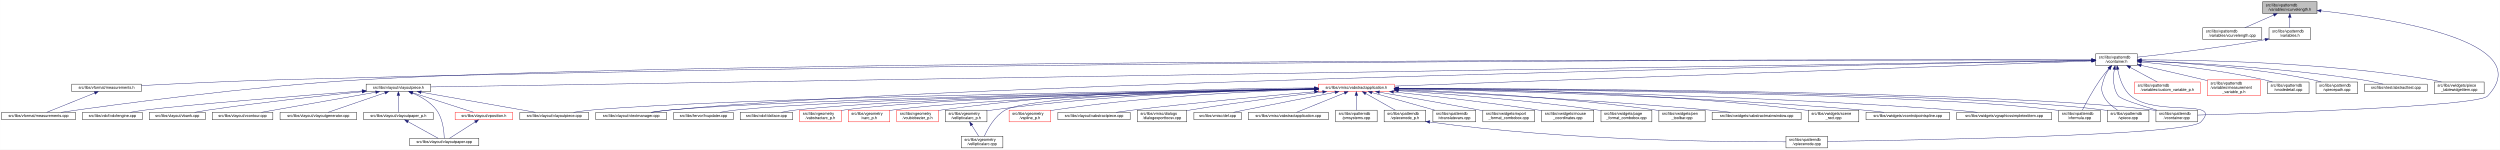
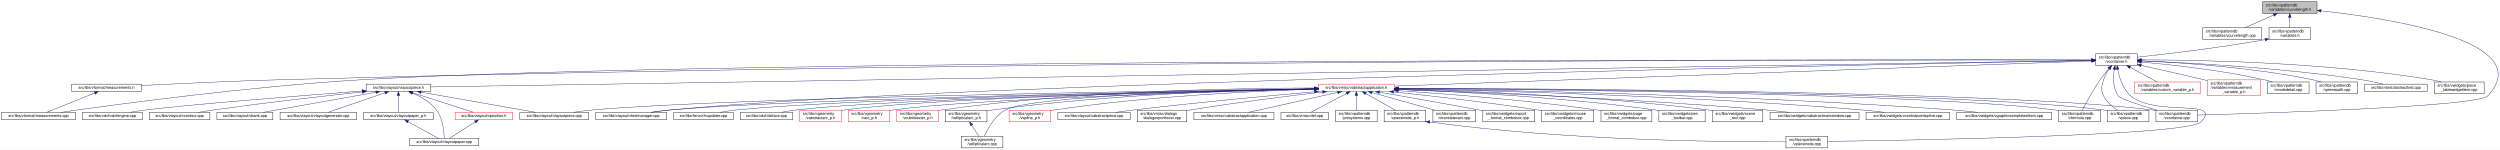
<svg xmlns="http://www.w3.org/2000/svg" xmlns:xlink="http://www.w3.org/1999/xlink" width="6433pt" height="385pt" viewBox="0.00 0.00 6432.71 385.00">
  <g id="graph0" class="graph" transform="scale(1 1) rotate(0) translate(4 381)">
    <polygon fill="white" stroke="transparent" points="-4,4 -4,-381 6428.71,-381 6428.71,4 -4,4" />
    <g id="node1" class="node">
      <g id="a_node1">
        <a xlink:title=" ">
          <polygon fill="#bfbfbf" stroke="black" points="5818,-346.5 5818,-376.5 5958,-376.5 5958,-346.5 5818,-346.5" />
          <text text-anchor="start" x="5826" y="-364.5" font-family="Helvetica,sans-Serif" font-size="10.00">src/libs/vpatterndb</text>
          <text text-anchor="middle" x="5888" y="-353.5" font-family="Helvetica,sans-Serif" font-size="10.00">/variables/vcurvelength.h</text>
        </a>
      </g>
    </g>
    <g id="node2" class="node">
      <g id="a_node2">
        <a xlink:href="../../d6/dd4/vcurvelength_8cpp.html" target="_top" xlink:title=" ">
          <polygon fill="white" stroke="black" points="5664,-279.5 5664,-309.5 5816,-309.5 5816,-279.5 5664,-279.5" />
          <text text-anchor="start" x="5672" y="-297.5" font-family="Helvetica,sans-Serif" font-size="10.00">src/libs/vpatterndb</text>
          <text text-anchor="middle" x="5740" y="-286.5" font-family="Helvetica,sans-Serif" font-size="10.00">/variables/vcurvelength.cpp</text>
        </a>
      </g>
    </g>
    <g id="edge1" class="edge">
      <path fill="none" stroke="midnightblue" d="M5846.49,-342.27C5822.92,-331.92 5793.86,-319.15 5772.05,-309.58" />
      <polygon fill="midnightblue" stroke="midnightblue" points="5845.32,-345.58 5855.89,-346.4 5848.14,-339.17 5845.32,-345.58" />
    </g>
    <g id="node3" class="node">
      <g id="a_node3">
        <a xlink:href="../../de/dca/variables_8h.html" target="_top" xlink:title=" ">
          <polygon fill="white" stroke="black" points="5834.5,-279.5 5834.5,-309.5 5941.5,-309.5 5941.5,-279.5 5834.5,-279.5" />
          <text text-anchor="start" x="5842.5" y="-297.5" font-family="Helvetica,sans-Serif" font-size="10.00">src/libs/vpatterndb</text>
          <text text-anchor="middle" x="5888" y="-286.5" font-family="Helvetica,sans-Serif" font-size="10.00">/variables.h</text>
        </a>
      </g>
    </g>
    <g id="edge2" class="edge">
      <path fill="none" stroke="midnightblue" d="M5888,-336.11C5888,-327.15 5888,-317.32 5888,-309.58" />
      <polygon fill="midnightblue" stroke="midnightblue" points="5884.5,-336.4 5888,-346.4 5891.5,-336.4 5884.5,-336.4" />
    </g>
    <g id="node32" class="node">
      <g id="a_node32">
        <a xlink:href="../../d6/d46/vcontainer_8cpp.html" target="_top" xlink:title=" ">
          <polygon fill="white" stroke="black" points="5543.5,-67.5 5543.5,-97.5 5650.5,-97.5 5650.5,-67.5 5543.5,-67.5" />
          <text text-anchor="start" x="5551.5" y="-85.5" font-family="Helvetica,sans-Serif" font-size="10.00">src/libs/vpatterndb</text>
          <text text-anchor="middle" x="5597" y="-74.5" font-family="Helvetica,sans-Serif" font-size="10.00">/vcontainer.cpp</text>
        </a>
      </g>
    </g>
    <g id="edge60" class="edge">
      <path fill="none" stroke="midnightblue" d="M5968.42,-353.08C6142.78,-334.17 6529.66,-275.3 6397,-134 6371.43,-106.77 5825.8,-89.69 5650.63,-84.89" />
      <polygon fill="midnightblue" stroke="midnightblue" points="5967.83,-349.62 5958.26,-354.16 5968.57,-356.58 5967.83,-349.62" />
    </g>
    <g id="node4" class="node">
      <g id="a_node4">
        <a xlink:href="../../d3/df7/vcontainer_8h.html" target="_top" xlink:title=" ">
          <polygon fill="white" stroke="black" points="5388.5,-212.5 5388.5,-242.5 5495.5,-242.5 5495.5,-212.5 5388.5,-212.5" />
          <text text-anchor="start" x="5396.5" y="-230.5" font-family="Helvetica,sans-Serif" font-size="10.00">src/libs/vpatterndb</text>
          <text text-anchor="middle" x="5442" y="-219.5" font-family="Helvetica,sans-Serif" font-size="10.00">/vcontainer.h</text>
        </a>
      </g>
    </g>
    <g id="edge3" class="edge">
      <path fill="none" stroke="midnightblue" d="M5824.44,-279.01C5700.93,-257.06 5567.85,-241.63 5495.53,-233.93" />
      <polygon fill="midnightblue" stroke="midnightblue" points="5823.99,-282.49 5834.46,-280.81 5825.23,-275.6 5823.99,-282.49" />
    </g>
    <g id="node5" class="node">
      <g id="a_node5">
        <a xlink:href="../../dc/db7/measurements_8h.html" target="_top" xlink:title=" ">
          <polygon fill="white" stroke="black" points="180.5,-145.5 180.5,-164.5 359.5,-164.5 359.5,-145.5 180.5,-145.5" />
          <text text-anchor="middle" x="270" y="-152.5" font-family="Helvetica,sans-Serif" font-size="10.00">src/libs/vformat/measurements.h</text>
        </a>
      </g>
    </g>
    <g id="edge4" class="edge">
      <path fill="none" stroke="midnightblue" d="M5378.11,-226.62C4964.81,-227.26 2626.57,-228.31 722,-176 596.17,-172.54 450.76,-165.58 359.59,-160.85" />
      <polygon fill="midnightblue" stroke="midnightblue" points="5378.37,-230.12 5388.36,-226.61 5378.36,-223.12 5378.37,-230.12" />
    </g>
    <g id="node6" class="node">
      <g id="a_node6">
        <a xlink:href="../../d9/de3/measurements_8cpp.html" target="_top" xlink:title=" ">
          <polygon fill="white" stroke="black" points="0,-73 0,-92 190,-92 190,-73 0,-73" />
          <text text-anchor="middle" x="95" y="-80" font-family="Helvetica,sans-Serif" font-size="10.00">src/libs/vformat/measurements.cpp</text>
        </a>
      </g>
    </g>
    <g id="edge6" class="edge">
      <path fill="none" stroke="midnightblue" d="M5377.99,-226.62C4897.59,-227.42 1850.33,-230.25 929,-176 636.33,-158.77 288.4,-111.46 152.96,-92.02" />
      <polygon fill="midnightblue" stroke="midnightblue" points="5378.21,-230.12 5388.2,-226.61 5378.2,-223.12 5378.21,-230.12" />
    </g>
    <g id="node7" class="node">
      <g id="a_node7">
        <a xlink:href="../../d6/de0/vlayoutpiece_8h.html" target="_top" xlink:title=" ">
          <polygon fill="white" stroke="black" points="938,-145.5 938,-164.5 1104,-164.5 1104,-145.5 938,-145.5" />
          <text text-anchor="middle" x="1021" y="-152.5" font-family="Helvetica,sans-Serif" font-size="10.00">src/libs/vlayout/vlayoutpiece.h</text>
        </a>
      </g>
    </g>
    <g id="edge7" class="edge">
      <path fill="none" stroke="midnightblue" d="M5378.33,-225.48C4884.15,-217.6 1665.26,-166.27 1104.31,-157.33" />
      <polygon fill="midnightblue" stroke="midnightblue" points="5378.43,-228.99 5388.49,-225.65 5378.54,-221.99 5378.43,-228.99" />
    </g>
    <g id="node16" class="node">
      <g id="a_node16">
        <a xlink:href="../../d8/d70/vtextmanager_8cpp.html" target="_top" xlink:title=" ">
          <polygon fill="white" stroke="black" points="1529,-73 1529,-92 1711,-92 1711,-73 1529,-73" />
          <text text-anchor="middle" x="1620" y="-80" font-family="Helvetica,sans-Serif" font-size="10.00">src/libs/vlayout/vtextmanager.cpp</text>
        </a>
      </g>
    </g>
    <g id="edge18" class="edge">
      <path fill="none" stroke="midnightblue" d="M5378.44,-225.37C4949.44,-217.57 2471.56,-169.98 1720,-98 1704.37,-96.5 1687.45,-94.28 1672.04,-92.02" />
      <polygon fill="midnightblue" stroke="midnightblue" points="5378.42,-228.87 5388.48,-225.55 5378.55,-221.87 5378.42,-228.87" />
    </g>
    <g id="node17" class="node">
      <g id="a_node17">
        <a xlink:href="../../d5/d74/vabstractapplication_8h.html" target="_top" xlink:title=" ">
          <polygon fill="white" stroke="red" points="3388.5,-145.5 3388.5,-164.5 3583.5,-164.5 3583.5,-145.5 3388.5,-145.5" />
          <text text-anchor="middle" x="3486" y="-152.5" font-family="Helvetica,sans-Serif" font-size="10.00">src/libs/vmisc/vabstractapplication.h</text>
        </a>
      </g>
    </g>
    <g id="edge19" class="edge">
      <path fill="none" stroke="midnightblue" d="M5378.23,-224.2C5092.62,-213.91 3929.96,-172 3583.73,-159.52" />
      <polygon fill="midnightblue" stroke="midnightblue" points="5378.29,-227.71 5388.41,-224.57 5378.54,-220.71 5378.29,-227.71" />
    </g>
    <g id="node31" class="node">
      <g id="a_node31">
        <a xlink:href="../../db/d11/vformula_8cpp.html" target="_top" xlink:title=" ">
          <polygon fill="white" stroke="black" points="5293.5,-67.5 5293.5,-97.5 5400.5,-97.5 5400.5,-67.5 5293.5,-67.5" />
          <text text-anchor="start" x="5301.5" y="-85.5" font-family="Helvetica,sans-Serif" font-size="10.00">src/libs/vpatterndb</text>
          <text text-anchor="middle" x="5347" y="-74.5" font-family="Helvetica,sans-Serif" font-size="10.00">/vformula.cpp</text>
        </a>
      </g>
    </g>
    <g id="edge52" class="edge">
      <path fill="none" stroke="midnightblue" d="M5422.44,-204.68C5415.06,-196.01 5406.8,-185.79 5400,-176 5381.63,-149.55 5363.75,-116.32 5354.18,-97.75" />
      <polygon fill="midnightblue" stroke="midnightblue" points="5419.98,-207.18 5429.18,-212.44 5425.27,-202.59 5419.98,-207.18" />
    </g>
    <g id="edge53" class="edge">
      <path fill="none" stroke="midnightblue" d="M5436.41,-202.29C5433.2,-182 5432.31,-153.32 5447,-134 5453.32,-125.69 5505.02,-109.44 5545.98,-97.62" />
      <polygon fill="midnightblue" stroke="midnightblue" points="5433.01,-203.13 5438.28,-212.32 5439.89,-201.84 5433.01,-203.13" />
    </g>
    <g id="node33" class="node">
      <g id="a_node33">
        <a xlink:href="../../df/d7a/vpiece_8cpp.html" target="_top" xlink:title=" ">
          <polygon fill="white" stroke="black" points="5418.5,-67.5 5418.5,-97.5 5525.5,-97.5 5525.5,-67.5 5418.5,-67.5" />
          <text text-anchor="start" x="5426.5" y="-85.5" font-family="Helvetica,sans-Serif" font-size="10.00">src/libs/vpatterndb</text>
          <text text-anchor="middle" x="5472" y="-74.5" font-family="Helvetica,sans-Serif" font-size="10.00">/vpiece.cpp</text>
        </a>
      </g>
    </g>
-     <g id="edge54" class="edge">
+     <g id="edge55" class="edge">
      <path fill="none" stroke="midnightblue" d="M5423.41,-204.14C5417.62,-195.83 5411.97,-185.98 5409,-176 5403.67,-158.11 5400.92,-150.83 5409,-134 5416.46,-118.46 5431.3,-106.19 5444.7,-97.64" />
      <polygon fill="midnightblue" stroke="midnightblue" points="5420.61,-206.25 5429.39,-212.19 5426.23,-202.07 5420.61,-206.25" />
    </g>
    <g id="node35" class="node">
      <g id="a_node35">
        <a xlink:href="../../d8/dba/vpiecenode_8cpp.html" target="_top" xlink:title=" ">
          <polygon fill="white" stroke="black" points="4591.5,-0.5 4591.5,-30.5 4698.5,-30.5 4698.5,-0.5 4591.5,-0.5" />
          <text text-anchor="start" x="4599.5" y="-18.5" font-family="Helvetica,sans-Serif" font-size="10.00">src/libs/vpatterndb</text>
          <text text-anchor="middle" x="4645" y="-7.5" font-family="Helvetica,sans-Serif" font-size="10.00">/vpiecenode.cpp</text>
        </a>
      </g>
    </g>
    <g id="edge56" class="edge">
      <path fill="none" stroke="midnightblue" d="M5445.12,-202.61C5449.19,-181.38 5458.41,-151.13 5479,-134 5544.63,-79.41 5717.84,-128.84 5659,-67 5625.65,-31.94 4903.21,-19.87 4698.58,-17.15" />
      <polygon fill="midnightblue" stroke="midnightblue" points="5441.67,-202.05 5443.47,-212.49 5448.57,-203.2 5441.67,-202.05" />
    </g>
    <g id="node45" class="node">
      <g id="a_node45">
        <a xlink:href="../../d3/d02/custom__variable__p_8h.html" target="_top" xlink:title=" ">
          <polygon fill="white" stroke="red" points="5488.5,-140 5488.5,-170 5657.5,-170 5657.5,-140 5488.5,-140" />
          <text text-anchor="start" x="5496.5" y="-158" font-family="Helvetica,sans-Serif" font-size="10.00">src/libs/vpatterndb</text>
          <text text-anchor="middle" x="5573" y="-147" font-family="Helvetica,sans-Serif" font-size="10.00">/variables/custom_variable_p.h</text>
        </a>
      </g>
    </g>
    <g id="edge50" class="edge">
      <path fill="none" stroke="midnightblue" d="M5477.2,-207.56C5499.13,-195.76 5526.87,-180.83 5546.85,-170.07" />
      <polygon fill="midnightblue" stroke="midnightblue" points="5475.34,-204.58 5468.19,-212.4 5478.66,-210.75 5475.34,-204.58" />
    </g>
    <g id="node46" class="node">
      <g id="a_node46">
        <a xlink:href="../../d7/d8a/measurement__variable__p_8h.html" target="_top" xlink:title=" ">
          <polygon fill="white" stroke="red" points="5676,-134.5 5676,-175.5 5812,-175.5 5812,-134.5 5676,-134.5" />
          <text text-anchor="start" x="5684" y="-163.5" font-family="Helvetica,sans-Serif" font-size="10.00">src/libs/vpatterndb</text>
          <text text-anchor="start" x="5684" y="-152.5" font-family="Helvetica,sans-Serif" font-size="10.00">/variables/measurement</text>
          <text text-anchor="middle" x="5744" y="-141.5" font-family="Helvetica,sans-Serif" font-size="10.00">_variable_p.h</text>
        </a>
      </g>
    </g>
    <g id="edge51" class="edge">
      <path fill="none" stroke="midnightblue" d="M5505.4,-212.72C5550.32,-202.84 5611.95,-189.02 5666,-176 5669.26,-175.21 5672.6,-174.4 5675.96,-173.57" />
      <polygon fill="midnightblue" stroke="midnightblue" points="5504.52,-209.33 5495.51,-214.9 5506.03,-216.17 5504.52,-209.33" />
    </g>
    <g id="node47" class="node">
      <g id="a_node47">
        <a xlink:href="../../d6/d91/vnodedetail_8cpp.html" target="_top" xlink:title=" ">
          <polygon fill="white" stroke="black" points="5830.5,-140 5830.5,-170 5937.5,-170 5937.5,-140 5830.5,-140" />
          <text text-anchor="start" x="5838.5" y="-158" font-family="Helvetica,sans-Serif" font-size="10.00">src/libs/vpatterndb</text>
          <text text-anchor="middle" x="5884" y="-147" font-family="Helvetica,sans-Serif" font-size="10.00">/vnodedetail.cpp</text>
        </a>
      </g>
    </g>
-     <g id="edge55" class="edge">
+     <g id="edge54" class="edge">
      <path fill="none" stroke="midnightblue" d="M5505.89,-221.42C5581.71,-214.61 5711.64,-200.45 5821,-176 5828.28,-174.37 5835.92,-172.28 5843.28,-170.07" />
      <polygon fill="midnightblue" stroke="midnightblue" points="5505.21,-217.97 5495.56,-222.34 5505.83,-224.94 5505.21,-217.97" />
    </g>
    <g id="node48" class="node">
      <g id="a_node48">
        <a xlink:href="../../da/de1/vpiecepath_8cpp.html" target="_top" xlink:title=" ">
          <polygon fill="white" stroke="black" points="5955.5,-140 5955.5,-170 6062.5,-170 6062.5,-140 5955.5,-140" />
          <text text-anchor="start" x="5963.5" y="-158" font-family="Helvetica,sans-Serif" font-size="10.00">src/libs/vpatterndb</text>
          <text text-anchor="middle" x="6009" y="-147" font-family="Helvetica,sans-Serif" font-size="10.00">/vpiecepath.cpp</text>
        </a>
      </g>
    </g>
    <g id="edge57" class="edge">
      <path fill="none" stroke="midnightblue" d="M5505.67,-224.35C5601.91,-220.16 5789.78,-208.26 5946,-176 5953.53,-174.45 5961.43,-172.33 5969,-170.06" />
      <polygon fill="midnightblue" stroke="midnightblue" points="5505.36,-220.86 5495.52,-224.78 5505.66,-227.86 5505.36,-220.86" />
    </g>
    <g id="node49" class="node">
      <g id="a_node49">
        <a xlink:href="../../d1/d3a/abstracttest_8cpp.html" target="_top" xlink:title=" ">
          <polygon fill="white" stroke="black" points="6080.5,-145.5 6080.5,-164.5 6241.5,-164.5 6241.5,-145.5 6080.5,-145.5" />
          <text text-anchor="middle" x="6161" y="-152.5" font-family="Helvetica,sans-Serif" font-size="10.00">src/libs/vtest/abstracttest.cpp</text>
        </a>
      </g>
    </g>
    <g id="edge58" class="edge">
      <path fill="none" stroke="midnightblue" d="M5506.12,-224.35C5620.41,-219.85 5866.6,-207.15 6072,-176 6090.79,-173.15 6111.52,-168.58 6128.24,-164.52" />
      <polygon fill="midnightblue" stroke="midnightblue" points="5505.67,-220.86 5495.81,-224.75 5505.94,-227.86 5505.67,-220.86" />
    </g>
    <g id="node50" class="node">
      <g id="a_node50">
        <a xlink:href="../../da/db4/piece__tablewidgetitem_8cpp.html" target="_top" xlink:title=" ">
          <polygon fill="white" stroke="black" points="6260,-140 6260,-170 6388,-170 6388,-140 6260,-140" />
          <text text-anchor="start" x="6268" y="-158" font-family="Helvetica,sans-Serif" font-size="10.00">src/libs/vwidgets/piece</text>
          <text text-anchor="middle" x="6324" y="-147" font-family="Helvetica,sans-Serif" font-size="10.00">_tablewidgetitem.cpp</text>
        </a>
      </g>
    </g>
    <g id="edge59" class="edge">
      <path fill="none" stroke="midnightblue" d="M5506.27,-226.94C5643.85,-226.91 5976.7,-221.64 6251,-176 6259.94,-174.51 6269.37,-172.37 6278.37,-170.04" />
      <polygon fill="midnightblue" stroke="midnightblue" points="5505.92,-223.44 5495.92,-226.93 5505.91,-230.44 5505.92,-223.44" />
    </g>
    <g id="edge5" class="edge">
      <path fill="none" stroke="midnightblue" d="M239.56,-141.74C204.25,-127.51 146.97,-104.44 116.18,-92.03" />
      <polygon fill="midnightblue" stroke="midnightblue" points="238.31,-145.01 248.89,-145.5 240.92,-138.51 238.31,-145.01" />
    </g>
    <g id="node8" class="node">
      <g id="a_node8">
        <a xlink:href="../../dd/d66/vdxfengine_8cpp.html" target="_top" xlink:title=" ">
          <polygon fill="white" stroke="black" points="208,-73 208,-92 362,-92 362,-73 208,-73" />
          <text text-anchor="middle" x="285" y="-80" font-family="Helvetica,sans-Serif" font-size="10.00">src/libs/vdxf/vdxfengine.cpp</text>
        </a>
      </g>
    </g>
    <g id="edge8" class="edge">
      <path fill="none" stroke="midnightblue" d="M927.58,-146.89C774.32,-135.07 476.03,-111.36 371,-98 358.08,-96.36 344.14,-94.18 331.32,-92.02" />
      <polygon fill="midnightblue" stroke="midnightblue" points="927.67,-150.41 937.91,-147.69 928.21,-143.43 927.67,-150.41" />
    </g>
    <g id="node9" class="node">
      <g id="a_node9">
-         <a xlink:href="../../de/da8/vbank_8cpp.html" target="_top" xlink:title=" ">
-           <polygon fill="white" stroke="black" points="380,-73 380,-92 524,-92 524,-73 380,-73" />
-           <text text-anchor="middle" x="452" y="-80" font-family="Helvetica,sans-Serif" font-size="10.00">src/libs/vlayout/vbank.cpp</text>
+         <a xlink:href="../../df/d5d/vcontour_8cpp.html" target="_top" xlink:title=" ">
+           <polygon fill="white" stroke="black" points="380,-73 380,-92 536,-92 536,-73 380,-73" />
+           <text text-anchor="middle" x="458" y="-80" font-family="Helvetica,sans-Serif" font-size="10.00">src/libs/vlayout/vcontour.cpp</text>
        </a>
      </g>
    </g>
    <g id="edge9" class="edge">
-       <path fill="none" stroke="midnightblue" d="M927.69,-145.05C829.31,-135.21 669.9,-118.09 533,-98 521.27,-96.28 508.63,-94.15 496.9,-92.06" />
-       <polygon fill="midnightblue" stroke="midnightblue" points="927.6,-148.56 937.9,-146.07 928.3,-141.6 927.6,-148.56" />
+       <path fill="none" stroke="midnightblue" d="M928.32,-144.43C832.27,-134.2 677.87,-116.88 545,-98 532.57,-96.23 519.17,-94.11 506.71,-92.04" />
+       <polygon fill="midnightblue" stroke="midnightblue" points="927.98,-147.91 938.29,-145.49 928.72,-140.95 927.98,-147.91" />
    </g>
    <g id="node10" class="node">
      <g id="a_node10">
-         <a xlink:href="../../df/d5d/vcontour_8cpp.html" target="_top" xlink:title=" ">
-           <polygon fill="white" stroke="black" points="542,-73 542,-92 698,-92 698,-73 542,-73" />
-           <text text-anchor="middle" x="620" y="-80" font-family="Helvetica,sans-Serif" font-size="10.00">src/libs/vlayout/vcontour.cpp</text>
+         <a xlink:href="../../de/da8/vbank_8cpp.html" target="_top" xlink:title=" ">
+           <polygon fill="white" stroke="black" points="554,-73 554,-92 698,-92 698,-73 554,-73" />
+           <text text-anchor="middle" x="626" y="-80" font-family="Helvetica,sans-Serif" font-size="10.00">src/libs/vlayout/vbank.cpp</text>
        </a>
      </g>
    </g>
    <g id="edge10" class="edge">
-       <path fill="none" stroke="midnightblue" d="M962.3,-143.68C882.81,-129.71 742.41,-105.02 668.54,-92.03" />
-       <polygon fill="midnightblue" stroke="midnightblue" points="962.18,-147.21 972.63,-145.5 963.39,-140.32 962.18,-147.21" />
+       <path fill="none" stroke="midnightblue" d="M962.98,-143.66C899.96,-132.44 796.33,-113.96 707,-98 696.17,-96.07 684.53,-93.98 673.54,-92.02" />
+       <polygon fill="midnightblue" stroke="midnightblue" points="962.66,-147.16 973.12,-145.47 963.89,-140.27 962.66,-147.16" />
    </g>
    <g id="node11" class="node">
      <g id="a_node11">
        <a xlink:href="../../d3/d39/vlayoutgenerator_8cpp.html" target="_top" xlink:title=" ">
          <polygon fill="white" stroke="black" points="716.5,-73 716.5,-92 913.5,-92 913.5,-73 716.5,-73" />
          <text text-anchor="middle" x="815" y="-80" font-family="Helvetica,sans-Serif" font-size="10.00">src/libs/vlayout/vlayoutgenerator.cpp</text>
        </a>
      </g>
    </g>
    <g id="edge11" class="edge">
      <path fill="none" stroke="midnightblue" d="M986.49,-142.19C945.05,-128.01 876.57,-104.57 839.94,-92.03" />
      <polygon fill="midnightblue" stroke="midnightblue" points="985.56,-145.57 996.15,-145.5 987.82,-138.95 985.56,-145.57" />
    </g>
    <g id="node12" class="node">
      <g id="a_node12">
        <a xlink:href="../../d2/d2d/vlayoutpaper__p_8h.html" target="_top" xlink:title=" ">
          <polygon fill="white" stroke="black" points="931.5,-73 931.5,-92 1110.5,-92 1110.5,-73 931.5,-73" />
          <text text-anchor="middle" x="1021" y="-80" font-family="Helvetica,sans-Serif" font-size="10.00">src/libs/vlayout/vlayoutpaper_p.h</text>
        </a>
      </g>
    </g>
    <g id="edge12" class="edge">
      <path fill="none" stroke="midnightblue" d="M1021,-134.94C1021,-121.03 1021,-102.82 1021,-92.22" />
      <polygon fill="midnightblue" stroke="midnightblue" points="1017.5,-135.36 1021,-145.36 1024.5,-135.36 1017.5,-135.36" />
    </g>
    <g id="node13" class="node">
      <g id="a_node13">
        <a xlink:href="../../d1/dd1/vlayoutpaper_8cpp.html" target="_top" xlink:title=" ">
          <polygon fill="white" stroke="black" points="1050,-6 1050,-25 1228,-25 1228,-6 1050,-6" />
          <text text-anchor="middle" x="1139" y="-13" font-family="Helvetica,sans-Serif" font-size="10.00">src/libs/vlayout/vlayoutpaper.cpp</text>
        </a>
      </g>
    </g>
    <g id="edge14" class="edge">
      <path fill="none" stroke="midnightblue" d="M1057.25,-141.63C1078.26,-132.67 1103.55,-118.49 1119,-98 1135.84,-75.67 1138.67,-40.99 1139.03,-25.05" />
      <polygon fill="midnightblue" stroke="midnightblue" points="1055.91,-138.4 1047.94,-145.39 1058.53,-144.89 1055.91,-138.4" />
    </g>
    <g id="node14" class="node">
      <g id="a_node14">
+         <a xlink:href="../../db/d5c/vposition_8h.html" target="_top" xlink:title=" ">
+           <polygon fill="white" stroke="red" points="1167,-73 1167,-92 1315,-92 1315,-73 1167,-73" />
+           <text text-anchor="middle" x="1241" y="-80" font-family="Helvetica,sans-Serif" font-size="10.00">src/libs/vlayout/vposition.h</text>
+         </a>
+       </g>
+     </g>
+     <g id="edge15" class="edge">
+       <path fill="none" stroke="midnightblue" d="M1057.3,-142.37C1101.49,-128.21 1175.08,-104.62 1214.37,-92.03" />
+       <polygon fill="midnightblue" stroke="midnightblue" points="1055.99,-139.11 1047.54,-145.5 1058.13,-145.78 1055.99,-139.11" />
+     </g>
+     <g id="node15" class="node">
+       <g id="a_node15">
        <a xlink:href="../../dd/d70/vlayoutpiece_8cpp.html" target="_top" xlink:title=" ">
          <polygon fill="white" stroke="black" points="1333.5,-73 1333.5,-92 1510.5,-92 1510.5,-73 1333.5,-73" />
          <text text-anchor="middle" x="1422" y="-80" font-family="Helvetica,sans-Serif" font-size="10.00">src/libs/vlayout/vlayoutpiece.cpp</text>
        </a>
      </g>
    </g>
-     <g id="edge15" class="edge">
+     <g id="edge17" class="edge">
      <path fill="none" stroke="midnightblue" d="M1079.7,-143.68C1159.19,-129.71 1299.59,-105.02 1373.46,-92.03" />
      <polygon fill="midnightblue" stroke="midnightblue" points="1078.61,-140.32 1069.37,-145.5 1079.82,-147.21 1078.61,-140.32" />
-     </g>
-     <g id="node15" class="node">
-       <g id="a_node15">
-         <a xlink:href="../../db/d5c/vposition_8h.html" target="_top" xlink:title=" ">
-           <polygon fill="white" stroke="red" points="1167,-73 1167,-92 1315,-92 1315,-73 1167,-73" />
-           <text text-anchor="middle" x="1241" y="-80" font-family="Helvetica,sans-Serif" font-size="10.00">src/libs/vlayout/vposition.h</text>
-         </a>
-       </g>
-     </g>
-     <g id="edge16" class="edge">
-       <path fill="none" stroke="midnightblue" d="M1057.3,-142.37C1101.49,-128.21 1175.08,-104.62 1214.37,-92.03" />
-       <polygon fill="midnightblue" stroke="midnightblue" points="1055.99,-139.11 1047.54,-145.5 1058.13,-145.78 1055.99,-139.11" />
    </g>
    <g id="edge13" class="edge">
      <path fill="none" stroke="midnightblue" d="M1045.89,-67.79C1069.28,-54.9 1103.56,-36.02 1123.34,-25.13" />
      <polygon fill="midnightblue" stroke="midnightblue" points="1043.98,-64.84 1036.91,-72.73 1047.36,-70.97 1043.98,-64.84" />
    </g>
-     <g id="edge17" class="edge">
+     <g id="edge16" class="edge">
      <path fill="none" stroke="midnightblue" d="M1218.67,-67.27C1198.48,-54.4 1169.41,-35.88 1152.54,-25.13" />
      <polygon fill="midnightblue" stroke="midnightblue" points="1216.93,-70.31 1227.24,-72.73 1220.69,-64.41 1216.93,-70.31" />
    </g>
    <g id="edge30" class="edge">
      <path fill="none" stroke="midnightblue" d="M3378.37,-152.62C3022.46,-147.77 1885.44,-130.13 1520,-98 1504.24,-96.61 1487.15,-94.35 1471.72,-92.02" />
      <polygon fill="midnightblue" stroke="midnightblue" points="3378.37,-156.12 3388.42,-152.75 3378.47,-149.12 3378.37,-156.12" />
    </g>
-     <g id="edge32" class="edge">
+     <g id="edge31" class="edge">
      <path fill="none" stroke="midnightblue" d="M3378.42,-152.17C3047.03,-146.3 2044.65,-126.59 1720,-98 1704.01,-96.59 1686.68,-94.34 1671,-92.02" />
      <polygon fill="midnightblue" stroke="midnightblue" points="3378.44,-155.68 3388.5,-152.35 3378.56,-148.68 3378.44,-155.68" />
    </g>
    <g id="node18" class="node">
      <g id="a_node18">
        <a xlink:href="../../d4/d90/fvupdater_8cpp.html" target="_top" xlink:title=" ">
          <polygon fill="white" stroke="black" points="1729.5,-73 1729.5,-92 1882.5,-92 1882.5,-73 1729.5,-73" />
          <text text-anchor="middle" x="1806" y="-80" font-family="Helvetica,sans-Serif" font-size="10.00">src/libs/fervor/fvupdater.cpp</text>
        </a>
      </g>
    </g>
    <g id="edge20" class="edge">
      <path fill="none" stroke="midnightblue" d="M3378,-152.09C3068.22,-146.33 2180.41,-127.63 1891,-98 1877.3,-96.6 1862.47,-94.33 1849.09,-92" />
      <polygon fill="midnightblue" stroke="midnightblue" points="3378.27,-155.6 3388.33,-152.29 3378.4,-148.6 3378.27,-155.6" />
    </g>
    <g id="node19" class="node">
      <g id="a_node19">
        <a xlink:href="../../d9/dc8/dxiface_8cpp.html" target="_top" xlink:title=" ">
          <polygon fill="white" stroke="black" points="1900.5,-73 1900.5,-92 2035.5,-92 2035.5,-73 1900.5,-73" />
          <text text-anchor="middle" x="1968" y="-80" font-family="Helvetica,sans-Serif" font-size="10.00">src/libs/vdxf/dxiface.cpp</text>
        </a>
      </g>
    </g>
    <g id="edge21" class="edge">
      <path fill="none" stroke="midnightblue" d="M3378.31,-151.91C3089.52,-145.97 2302.3,-127.49 2044,-98 2031.72,-96.6 2018.45,-94.33 2006.49,-92" />
      <polygon fill="midnightblue" stroke="midnightblue" points="3378.3,-155.41 3388.37,-152.12 3378.45,-148.41 3378.3,-155.41" />
    </g>
    <g id="node20" class="node">
      <g id="a_node20">
        <a xlink:href="../../da/d75/vabstractarc__p_8h.html" target="_top" xlink:title=" ">
          <polygon fill="white" stroke="red" points="2053.5,-67.5 2053.5,-97.5 2160.5,-97.5 2160.5,-67.5 2053.5,-67.5" />
          <text text-anchor="start" x="2061.5" y="-85.5" font-family="Helvetica,sans-Serif" font-size="10.00">src/libs/vgeometry</text>
          <text text-anchor="middle" x="2107" y="-74.5" font-family="Helvetica,sans-Serif" font-size="10.00">/vabstractarc_p.h</text>
        </a>
      </g>
    </g>
    <g id="edge22" class="edge">
      <path fill="none" stroke="midnightblue" d="M3378.14,-152.02C3106.9,-146.61 2401.53,-129.85 2169,-98 2166.26,-97.62 2163.47,-97.18 2160.65,-96.7" />
      <polygon fill="midnightblue" stroke="midnightblue" points="3378.31,-155.52 3388.38,-152.22 3378.45,-148.52 3378.31,-155.52" />
    </g>
    <g id="node21" class="node">
      <g id="a_node21">
        <a xlink:href="../../dc/da3/varc__p_8h.html" target="_top" xlink:title=" ">
          <polygon fill="white" stroke="red" points="2178.5,-67.5 2178.5,-97.5 2285.5,-97.5 2285.5,-67.5 2178.5,-67.5" />
          <text text-anchor="start" x="2186.5" y="-85.5" font-family="Helvetica,sans-Serif" font-size="10.00">src/libs/vgeometry</text>
          <text text-anchor="middle" x="2232" y="-74.5" font-family="Helvetica,sans-Serif" font-size="10.00">/varc_p.h</text>
        </a>
      </g>
    </g>
    <g id="edge23" class="edge">
      <path fill="none" stroke="midnightblue" d="M3378.13,-151.46C3125.57,-145.1 2501.57,-126.9 2294,-98 2291.26,-97.62 2288.47,-97.17 2285.66,-96.68" />
      <polygon fill="midnightblue" stroke="midnightblue" points="3378.33,-154.96 3388.42,-151.72 3378.51,-147.97 3378.33,-154.96" />
    </g>
    <g id="node22" class="node">
      <g id="a_node22">
        <a xlink:href="../../d5/d8e/vcubicbezier__p_8h.html" target="_top" xlink:title=" ">
          <polygon fill="white" stroke="red" points="2303.5,-67.5 2303.5,-97.5 2410.5,-97.5 2410.5,-67.5 2303.5,-67.5" />
          <text text-anchor="start" x="2311.5" y="-85.5" font-family="Helvetica,sans-Serif" font-size="10.00">src/libs/vgeometry</text>
          <text text-anchor="middle" x="2357" y="-74.5" font-family="Helvetica,sans-Serif" font-size="10.00">/vcubicbezier_p.h</text>
        </a>
      </g>
    </g>
    <g id="edge24" class="edge">
      <path fill="none" stroke="midnightblue" d="M3378.19,-154.63C3184.94,-154.37 2767.22,-147.46 2419,-98 2416.26,-97.61 2413.47,-97.16 2410.66,-96.66" />
      <polygon fill="midnightblue" stroke="midnightblue" points="3378.34,-158.13 3388.35,-154.64 3378.35,-151.13 3378.34,-158.13" />
    </g>
    <g id="node23" class="node">
      <g id="a_node23">
        <a xlink:href="../../df/dde/vellipticalarc__p_8h.html" target="_top" xlink:title=" ">
          <polygon fill="white" stroke="black" points="2428.5,-67.5 2428.5,-97.5 2535.5,-97.5 2535.5,-67.5 2428.5,-67.5" />
          <text text-anchor="start" x="2436.5" y="-85.5" font-family="Helvetica,sans-Serif" font-size="10.00">src/libs/vgeometry</text>
          <text text-anchor="middle" x="2482" y="-74.5" font-family="Helvetica,sans-Serif" font-size="10.00">/vellipticalarc_p.h</text>
        </a>
      </g>
    </g>
    <g id="edge25" class="edge">
      <path fill="none" stroke="midnightblue" d="M3377.95,-152.8C3203.17,-149.68 2847.93,-138.44 2550,-98 2545.34,-97.37 2540.51,-96.59 2535.69,-95.73" />
      <polygon fill="midnightblue" stroke="midnightblue" points="3378.12,-156.3 3388.18,-152.98 3378.24,-149.3 3378.12,-156.3" />
    </g>
    <g id="node24" class="node">
      <g id="a_node24">
        <a xlink:href="../../d6/dfb/vellipticalarc_8cpp.html" target="_top" xlink:title=" ">
          <polygon fill="white" stroke="black" points="2469.5,-0.5 2469.5,-30.5 2576.5,-30.5 2576.5,-0.5 2469.5,-0.5" />
          <text text-anchor="start" x="2477.5" y="-18.5" font-family="Helvetica,sans-Serif" font-size="10.00">src/libs/vgeometry</text>
          <text text-anchor="middle" x="2523" y="-7.5" font-family="Helvetica,sans-Serif" font-size="10.00">/vellipticalarc.cpp</text>
        </a>
      </g>
    </g>
    <g id="edge27" class="edge">
      <path fill="none" stroke="midnightblue" d="M3378.32,-152.41C3153.9,-148.36 2651.25,-135.2 2583,-98 2555.69,-83.12 2537.46,-49.85 2528.81,-30.74" />
      <polygon fill="midnightblue" stroke="midnightblue" points="3378.4,-155.91 3388.46,-152.59 3378.53,-148.91 3378.4,-155.91" />
    </g>
    <g id="node25" class="node">
      <g id="a_node25">
        <a xlink:href="../../d1/d76/vspline__p_8h.html" target="_top" xlink:title=" ">
          <polygon fill="white" stroke="red" points="2592.5,-67.5 2592.5,-97.5 2699.5,-97.5 2699.5,-67.5 2592.5,-67.5" />
          <text text-anchor="start" x="2600.5" y="-85.5" font-family="Helvetica,sans-Serif" font-size="10.00">src/libs/vgeometry</text>
          <text text-anchor="middle" x="2646" y="-74.5" font-family="Helvetica,sans-Serif" font-size="10.00">/vspline_p.h</text>
        </a>
      </g>
    </g>
    <g id="edge28" class="edge">
      <path fill="none" stroke="midnightblue" d="M3378.09,-151.47C3227.5,-146.76 2946.13,-133.62 2709,-98 2705.89,-97.53 2702.71,-97 2699.51,-96.41" />
      <polygon fill="midnightblue" stroke="midnightblue" points="3378.15,-154.98 3388.26,-151.79 3378.37,-147.98 3378.15,-154.98" />
    </g>
    <g id="node26" class="node">
      <g id="a_node26">
        <a xlink:href="../../d9/d15/vabstractpiece_8cpp.html" target="_top" xlink:title=" ">
          <polygon fill="white" stroke="black" points="2718,-73 2718,-92 2904,-92 2904,-73 2718,-73" />
          <text text-anchor="middle" x="2811" y="-80" font-family="Helvetica,sans-Serif" font-size="10.00">src/libs/vlayout/vabstractpiece.cpp</text>
        </a>
      </g>
    </g>
    <g id="edge29" class="edge">
      <path fill="none" stroke="midnightblue" d="M3378.04,-144.87C3262.73,-134.78 3074.72,-117.39 2913,-98 2898.35,-96.24 2882.55,-94.11 2867.86,-92.03" />
      <polygon fill="midnightblue" stroke="midnightblue" points="3378.01,-148.38 3388.27,-145.76 3378.62,-141.41 3378.01,-148.38" />
    </g>
    <g id="node27" class="node">
      <g id="a_node27">
        <a xlink:href="../../db/d65/dialogexporttocsv_8cpp.html" target="_top" xlink:title=" ">
          <polygon fill="white" stroke="black" points="2922.5,-67.5 2922.5,-97.5 3049.5,-97.5 3049.5,-67.5 2922.5,-67.5" />
          <text text-anchor="start" x="2930.5" y="-85.5" font-family="Helvetica,sans-Serif" font-size="10.00">src/libs/vmisc/dialogs</text>
          <text text-anchor="middle" x="2986" y="-74.5" font-family="Helvetica,sans-Serif" font-size="10.00">/dialogexporttocsv.cpp</text>
        </a>
      </g>
    </g>
-     <g id="edge31" class="edge">
+     <g id="edge32" class="edge">
      <path fill="none" stroke="midnightblue" d="M3399.39,-144.33C3312.95,-134.29 3176.44,-117.34 3059,-98 3055.94,-97.5 3052.81,-96.96 3049.66,-96.4" />
      <polygon fill="midnightblue" stroke="midnightblue" points="3399.08,-147.82 3409.41,-145.49 3399.88,-140.87 3399.08,-147.82" />
    </g>
    <g id="node28" class="node">
      <g id="a_node28">
-         <a xlink:href="../../d6/d0b/def_8cpp.html" target="_top" xlink:title=" ">
-           <polygon fill="white" stroke="black" points="3068,-73 3068,-92 3190,-92 3190,-73 3068,-73" />
-           <text text-anchor="middle" x="3129" y="-80" font-family="Helvetica,sans-Serif" font-size="10.00">src/libs/vmisc/def.cpp</text>
+         <a xlink:href="../../d0/df6/vabstractapplication_8cpp.html" target="_top" xlink:title=" ">
+           <polygon fill="white" stroke="black" points="3068,-73 3068,-92 3274,-92 3274,-73 3068,-73" />
+           <text text-anchor="middle" x="3171" y="-80" font-family="Helvetica,sans-Serif" font-size="10.00">src/libs/vmisc/vabstractapplication.cpp</text>
        </a>
      </g>
    </g>
    <g id="edge33" class="edge">
-       <path fill="none" stroke="midnightblue" d="M3431.22,-143.51C3373.44,-132.39 3279.75,-114.24 3199,-98 3189.51,-96.09 3179.3,-94 3169.7,-92.01" />
-       <polygon fill="midnightblue" stroke="midnightblue" points="3430.75,-146.98 3441.23,-145.43 3432.07,-140.11 3430.75,-146.98" />
+       <path fill="none" stroke="midnightblue" d="M3437.97,-143.25C3375.2,-129.2 3266.56,-104.89 3209.13,-92.03" />
+       <polygon fill="midnightblue" stroke="midnightblue" points="3437.48,-146.73 3448,-145.5 3439.01,-139.9 3437.48,-146.73" />
    </g>
    <g id="node29" class="node">
      <g id="a_node29">
-         <a xlink:href="../../d0/df6/vabstractapplication_8cpp.html" target="_top" xlink:title=" ">
-           <polygon fill="white" stroke="black" points="3208,-73 3208,-92 3414,-92 3414,-73 3208,-73" />
-           <text text-anchor="middle" x="3311" y="-80" font-family="Helvetica,sans-Serif" font-size="10.00">src/libs/vmisc/vabstractapplication.cpp</text>
+         <a xlink:href="../../d6/d0b/def_8cpp.html" target="_top" xlink:title=" ">
+           <polygon fill="white" stroke="black" points="3292,-73 3292,-92 3414,-92 3414,-73 3292,-73" />
+           <text text-anchor="middle" x="3353" y="-80" font-family="Helvetica,sans-Serif" font-size="10.00">src/libs/vmisc/def.cpp</text>
        </a>
      </g>
    </g>
    <g id="edge34" class="edge">
-       <path fill="none" stroke="midnightblue" d="M3455.56,-141.74C3420.25,-127.51 3362.97,-104.44 3332.18,-92.03" />
-       <polygon fill="midnightblue" stroke="midnightblue" points="3454.31,-145.01 3464.89,-145.5 3456.92,-138.51 3454.31,-145.01" />
+       <path fill="none" stroke="midnightblue" d="M3461.12,-140.81C3434.18,-126.53 3392,-104.17 3369.1,-92.03" />
+       <polygon fill="midnightblue" stroke="midnightblue" points="3459.48,-143.9 3469.96,-145.5 3462.76,-137.72 3459.48,-143.9" />
    </g>
    <g id="node30" class="node">
      <g id="a_node30">
        <a xlink:href="../../d4/d4f/pmsystems_8cpp.html" target="_top" xlink:title=" ">
          <polygon fill="white" stroke="black" points="3432.5,-67.5 3432.5,-97.5 3539.5,-97.5 3539.5,-67.5 3432.5,-67.5" />
          <text text-anchor="start" x="3440.5" y="-85.5" font-family="Helvetica,sans-Serif" font-size="10.00">src/libs/vpatterndb</text>
          <text text-anchor="middle" x="3486" y="-74.5" font-family="Helvetica,sans-Serif" font-size="10.00">/pmsystems.cpp</text>
        </a>
      </g>
    </g>
    <g id="edge35" class="edge">
      <path fill="none" stroke="midnightblue" d="M3486,-135.24C3486,-123.41 3486,-108.38 3486,-97.58" />
      <polygon fill="midnightblue" stroke="midnightblue" points="3482.5,-135.36 3486,-145.36 3489.5,-135.36 3482.5,-135.36" />
    </g>
    <g id="edge36" class="edge">
      <path fill="none" stroke="midnightblue" d="M3593.9,-153.4C3929.85,-151.09 4954.37,-140.65 5284,-98 5287.01,-97.61 5290.08,-97.14 5293.17,-96.62" />
      <polygon fill="midnightblue" stroke="midnightblue" points="3593.66,-149.9 3583.68,-153.47 3593.7,-156.9 3593.66,-149.9" />
    </g>
    <g id="edge37" class="edge">
      <path fill="none" stroke="midnightblue" d="M3593.84,-153.88C3959.91,-153.03 5153.42,-146.51 5534,-98 5537.01,-97.62 5540.08,-97.15 5543.17,-96.63" />
      <polygon fill="midnightblue" stroke="midnightblue" points="3593.76,-150.38 3583.77,-153.9 3593.78,-157.38 3593.76,-150.38" />
    </g>
    <g id="edge38" class="edge">
      <path fill="none" stroke="midnightblue" d="M3593.77,-153.66C3944.93,-152.09 5053.89,-143.58 5409,-98 5412.01,-97.61 5415.08,-97.15 5418.17,-96.62" />
      <polygon fill="midnightblue" stroke="midnightblue" points="3593.59,-150.16 3583.6,-153.7 3593.62,-157.16 3593.59,-150.16" />
    </g>
    <g id="node34" class="node">
      <g id="a_node34">
        <a xlink:href="../../df/dba/vpiecenode__p_8h.html" target="_top" xlink:title=" ">
          <polygon fill="white" stroke="black" points="3557.5,-67.5 3557.5,-97.5 3664.5,-97.5 3664.5,-67.5 3557.5,-67.5" />
          <text text-anchor="start" x="3565.5" y="-85.5" font-family="Helvetica,sans-Serif" font-size="10.00">src/libs/vpatterndb</text>
          <text text-anchor="middle" x="3611" y="-74.5" font-family="Helvetica,sans-Serif" font-size="10.00">/vpiecenode_p.h</text>
        </a>
      </g>
    </g>
    <g id="edge39" class="edge">
      <path fill="none" stroke="midnightblue" d="M3510.29,-140.3C3532.11,-127.99 3564.02,-110 3586.04,-97.58" />
      <polygon fill="midnightblue" stroke="midnightblue" points="3508.32,-137.39 3501.33,-145.36 3511.76,-143.49 3508.32,-137.39" />
    </g>
    <g id="node36" class="node">
      <g id="a_node36">
        <a xlink:href="../../de/d3e/vtranslatevars_8cpp.html" target="_top" xlink:title=" ">
          <polygon fill="white" stroke="black" points="3683,-67.5 3683,-97.5 3793,-97.5 3793,-67.5 3683,-67.5" />
          <text text-anchor="start" x="3691" y="-85.5" font-family="Helvetica,sans-Serif" font-size="10.00">src/libs/vpatterndb</text>
          <text text-anchor="middle" x="3738" y="-74.5" font-family="Helvetica,sans-Serif" font-size="10.00">/vtranslatevars.cpp</text>
        </a>
      </g>
    </g>
    <g id="edge41" class="edge">
      <path fill="none" stroke="midnightblue" d="M3526.15,-142.77C3570.05,-130.49 3640.46,-110.79 3687.94,-97.51" />
      <polygon fill="midnightblue" stroke="midnightblue" points="3525.08,-139.43 3516.4,-145.5 3526.97,-146.17 3525.08,-139.43" />
    </g>
    <g id="node37" class="node">
      <g id="a_node37">
        <a xlink:href="../../df/d40/export__format__combobox_8cpp.html" target="_top" xlink:title=" ">
          <polygon fill="white" stroke="black" points="3811.5,-67.5 3811.5,-97.5 3944.5,-97.5 3944.5,-67.5 3811.5,-67.5" />
          <text text-anchor="start" x="3819.5" y="-85.5" font-family="Helvetica,sans-Serif" font-size="10.00">src/libs/vwidgets/export</text>
          <text text-anchor="middle" x="3878" y="-74.5" font-family="Helvetica,sans-Serif" font-size="10.00">_format_combobox.cpp</text>
        </a>
      </g>
    </g>
    <g id="edge42" class="edge">
      <path fill="none" stroke="midnightblue" d="M3545.53,-143.69C3609.08,-132.63 3712.72,-114.43 3802,-98 3805.04,-97.44 3808.14,-96.87 3811.28,-96.28" />
      <polygon fill="midnightblue" stroke="midnightblue" points="3544.55,-140.31 3535.3,-145.47 3545.75,-147.2 3544.55,-140.31" />
    </g>
    <g id="node38" class="node">
      <g id="a_node38">
        <a xlink:href="../../d3/d4f/mouse__coordinates_8cpp.html" target="_top" xlink:title=" ">
          <polygon fill="white" stroke="black" points="3963,-67.5 3963,-97.5 4097,-97.5 4097,-67.5 3963,-67.5" />
          <text text-anchor="start" x="3971" y="-85.5" font-family="Helvetica,sans-Serif" font-size="10.00">src/libs/vwidgets/mouse</text>
          <text text-anchor="middle" x="4030" y="-74.5" font-family="Helvetica,sans-Serif" font-size="10.00">_coordinates.cpp</text>
        </a>
      </g>
    </g>
    <g id="edge43" class="edge">
      <path fill="none" stroke="midnightblue" d="M3581.57,-144.43C3676.14,-134.51 3824.91,-117.72 3953,-98 3956.23,-97.5 3959.53,-96.97 3962.85,-96.42" />
      <polygon fill="midnightblue" stroke="midnightblue" points="3581.03,-140.96 3571.45,-145.48 3581.76,-147.93 3581.03,-140.96" />
    </g>
    <g id="node39" class="node">
      <g id="a_node39">
        <a xlink:href="../../d2/d28/page__format__combobox_8cpp.html" target="_top" xlink:title=" ">
          <polygon fill="white" stroke="black" points="4115.5,-67.5 4115.5,-97.5 4246.5,-97.5 4246.5,-67.5 4115.5,-67.5" />
          <text text-anchor="start" x="4123.5" y="-85.5" font-family="Helvetica,sans-Serif" font-size="10.00">src/libs/vwidgets/page</text>
          <text text-anchor="middle" x="4181" y="-74.5" font-family="Helvetica,sans-Serif" font-size="10.00">_format_combobox.cpp</text>
        </a>
      </g>
    </g>
    <g id="edge44" class="edge">
      <path fill="none" stroke="midnightblue" d="M3593.79,-147.58C3717.76,-139.42 3927.23,-123.29 4106,-98 4109.02,-97.57 4112.1,-97.11 4115.21,-96.61" />
      <polygon fill="midnightblue" stroke="midnightblue" points="3593.29,-144.1 3583.54,-148.24 3593.74,-151.09 3593.29,-144.1" />
    </g>
    <g id="node40" class="node">
      <g id="a_node40">
        <a xlink:href="../../d7/d1b/pen__toolbar_8cpp.html" target="_top" xlink:title=" ">
          <polygon fill="white" stroke="black" points="4264.5,-67.5 4264.5,-97.5 4383.5,-97.5 4383.5,-67.5 4264.5,-67.5" />
          <text text-anchor="start" x="4272.5" y="-85.5" font-family="Helvetica,sans-Serif" font-size="10.00">src/libs/vwidgets/pen</text>
          <text text-anchor="middle" x="4324" y="-74.5" font-family="Helvetica,sans-Serif" font-size="10.00">_toolbar.cpp</text>
        </a>
      </g>
    </g>
    <g id="edge45" class="edge">
      <path fill="none" stroke="midnightblue" d="M3593.64,-150.73C3742.79,-145.15 4020.47,-131.03 4255,-98 4258.03,-97.57 4261.13,-97.09 4264.25,-96.57" />
      <polygon fill="midnightblue" stroke="midnightblue" points="3593.42,-147.23 3583.56,-151.1 3593.68,-154.23 3593.42,-147.23" />
    </g>
    <g id="node41" class="node">
      <g id="a_node41">
-         <a xlink:href="../../dd/df6/vabstractmainwindow_8cpp.html" target="_top" xlink:title=" ">
-           <polygon fill="white" stroke="black" points="4401.5,-73 4401.5,-92 4630.5,-92 4630.5,-73 4401.5,-73" />
-           <text text-anchor="middle" x="4516" y="-80" font-family="Helvetica,sans-Serif" font-size="10.00">src/libs/vwidgets/vabstractmainwindow.cpp</text>
+         <a xlink:href="../../d8/d76/scene__rect_8cpp.html" target="_top" xlink:title=" ">
+           <polygon fill="white" stroke="black" points="4402,-67.5 4402,-97.5 4532,-97.5 4532,-67.5 4402,-67.5" />
+           <text text-anchor="start" x="4410" y="-85.5" font-family="Helvetica,sans-Serif" font-size="10.00">src/libs/vwidgets/scene</text>
+           <text text-anchor="middle" x="4467" y="-74.5" font-family="Helvetica,sans-Serif" font-size="10.00">_rect.cpp</text>
        </a>
      </g>
    </g>
    <g id="edge46" class="edge">
-       <path fill="none" stroke="midnightblue" d="M3593.87,-149.24C3763.8,-141.32 4104.16,-123.71 4392,-98 4410.46,-96.35 4430.42,-94.19 4448.82,-92.03" />
-       <polygon fill="midnightblue" stroke="midnightblue" points="3593.5,-145.76 3583.67,-149.72 3593.82,-152.75 3593.5,-145.76" />
+       <path fill="none" stroke="midnightblue" d="M3593.81,-151.84C3764.01,-147.41 4105.12,-134.44 4392,-98 4395.16,-97.6 4398.38,-97.15 4401.63,-96.65" />
+       <polygon fill="midnightblue" stroke="midnightblue" points="3593.5,-148.34 3583.59,-152.1 3593.68,-155.34 3593.5,-148.34" />
    </g>
    <g id="node42" class="node">
      <g id="a_node42">
-         <a xlink:href="../../d8/d76/scene__rect_8cpp.html" target="_top" xlink:title=" ">
-           <polygon fill="white" stroke="black" points="4649,-67.5 4649,-97.5 4779,-97.5 4779,-67.5 4649,-67.5" />
-           <text text-anchor="start" x="4657" y="-85.5" font-family="Helvetica,sans-Serif" font-size="10.00">src/libs/vwidgets/scene</text>
-           <text text-anchor="middle" x="4714" y="-74.5" font-family="Helvetica,sans-Serif" font-size="10.00">_rect.cpp</text>
+         <a xlink:href="../../dd/df6/vabstractmainwindow_8cpp.html" target="_top" xlink:title=" ">
+           <polygon fill="white" stroke="black" points="4550.5,-73 4550.5,-92 4779.5,-92 4779.5,-73 4550.5,-73" />
+           <text text-anchor="middle" x="4665" y="-80" font-family="Helvetica,sans-Serif" font-size="10.00">src/libs/vwidgets/vabstractmainwindow.cpp</text>
        </a>
      </g>
    </g>
    <g id="edge47" class="edge">
-       <path fill="none" stroke="midnightblue" d="M3593.71,-153.87C3798.21,-152.51 4256.46,-144.03 4639,-98 4642.16,-97.62 4645.39,-97.18 4648.64,-96.7" />
-       <polygon fill="midnightblue" stroke="midnightblue" points="3593.55,-150.38 3583.57,-153.94 3593.6,-157.38 3593.55,-150.38" />
+       <path fill="none" stroke="midnightblue" d="M3593.63,-150.54C3784.65,-143.9 4195.37,-127.35 4541,-98 4559.79,-96.4 4580.13,-94.22 4598.8,-92.03" />
+       <polygon fill="midnightblue" stroke="midnightblue" points="3593.47,-147.04 3583.59,-150.89 3593.71,-154.04 3593.47,-147.04" />
    </g>
    <g id="node43" class="node">
      <g id="a_node43">
        <a xlink:href="../../de/d45/vcontrolpointspline_8cpp.html" target="_top" xlink:title=" ">
          <polygon fill="white" stroke="black" points="4797.5,-73 4797.5,-92 5012.5,-92 5012.5,-73 4797.5,-73" />
          <text text-anchor="middle" x="4905" y="-80" font-family="Helvetica,sans-Serif" font-size="10.00">src/libs/vwidgets/vcontrolpointspline.cpp</text>
        </a>
      </g>
    </g>
    <g id="edge48" class="edge">
      <path fill="none" stroke="midnightblue" d="M3593.83,-152.29C3817.04,-148.1 4345.83,-134.85 4788,-98 4806.15,-96.49 4825.83,-94.27 4843.77,-92.03" />
      <polygon fill="midnightblue" stroke="midnightblue" points="3593.69,-148.79 3583.76,-152.48 3593.82,-155.79 3593.69,-148.79" />
    </g>
    <g id="node44" class="node">
      <g id="a_node44">
        <a xlink:href="../../de/dec/vgraphicssimpletextitem_8cpp.html" target="_top" xlink:title=" ">
          <polygon fill="white" stroke="black" points="5031,-73 5031,-92 5275,-92 5275,-73 5031,-73" />
          <text text-anchor="middle" x="5153" y="-80" font-family="Helvetica,sans-Serif" font-size="10.00">src/libs/vwidgets/vgraphicssimpletextitem.cpp</text>
        </a>
      </g>
    </g>
    <g id="edge49" class="edge">
      <path fill="none" stroke="midnightblue" d="M3593.76,-152.77C3844.46,-149.32 4486.18,-137.08 5021,-98 5041.58,-96.5 5063.9,-94.27 5084.24,-92.01" />
      <polygon fill="midnightblue" stroke="midnightblue" points="3593.51,-149.27 3583.56,-152.91 3593.61,-156.27 3593.51,-149.27" />
    </g>
    <g id="edge26" class="edge">
      <path fill="none" stroke="midnightblue" d="M2496.28,-58.87C2502.21,-49.46 2508.91,-38.83 2514.12,-30.58" />
      <polygon fill="midnightblue" stroke="midnightblue" points="2493.27,-57.07 2490.9,-67.4 2499.19,-60.81 2493.27,-57.07" />
    </g>
    <g id="edge40" class="edge">
      <path fill="none" stroke="midnightblue" d="M3674.77,-67.08C4028.92,-18.35 4445.25,-15.42 4591.27,-16.02" />
      <polygon fill="midnightblue" stroke="midnightblue" points="3674.26,-63.61 3664.84,-68.46 3675.23,-70.55 3674.26,-63.61" />
    </g>
  </g>
</svg>
